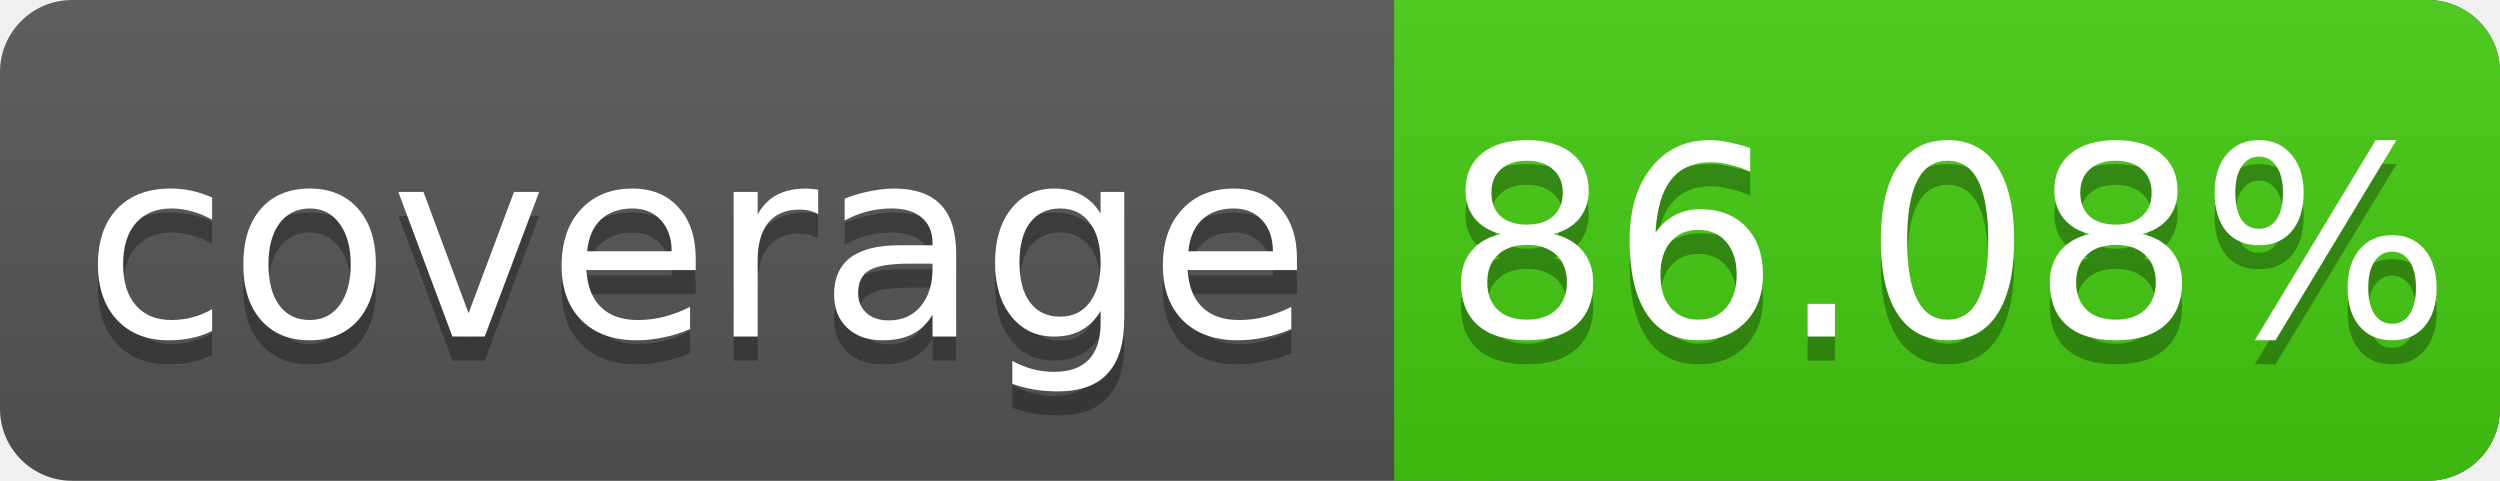
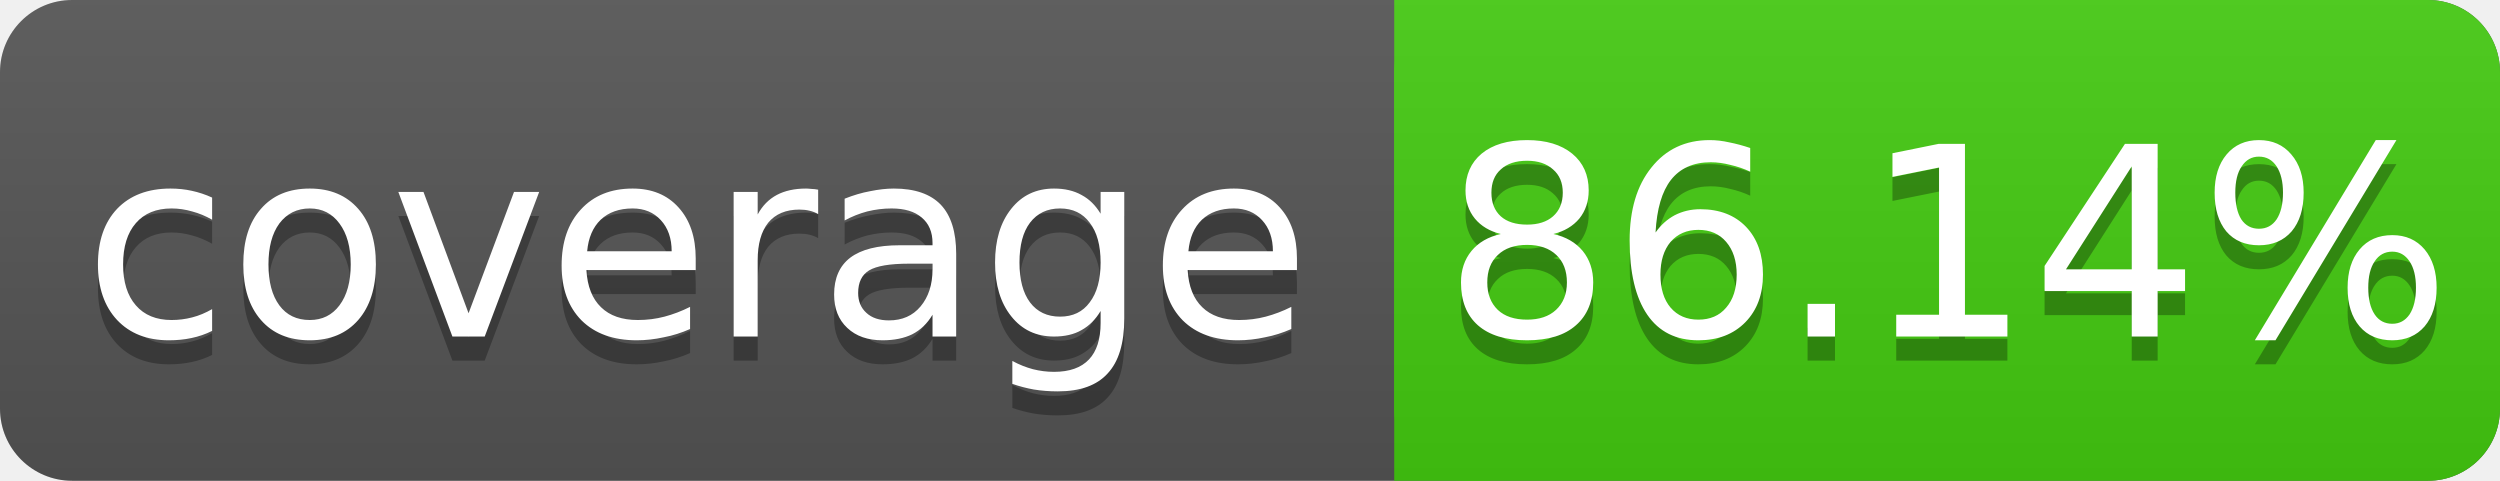
<svg xmlns="http://www.w3.org/2000/svg" width="104" height="20">
  <linearGradient id="s" x2="0" y2="100%">
    <stop offset="0" stop-color="#bbb" stop-opacity=".1" />
    <stop offset="1" stop-opacity=".1" />
  </linearGradient>
  <rect rx="3" width="104" height="20" fill="#555" />
  <rect rx="3" x="58" width="46" height="20" fill="#4c1" />
  <rect x="58" width="4" height="20" fill="#4c1" />
  <rect rx="3" width="104" height="20" fill="url(#s)" />
  <g fill="#fff" text-anchor="middle" font-family="DejaVu Sans,Verdana,Geneva,sans-serif" font-size="11">
    <text x="29" y="15" fill="#010101" fill-opacity=".3">coverage</text>
    <text x="29" y="14">coverage</text>
-     <text x="81" y="15" fill="#010101" fill-opacity=".3">86.08%</text>
-     <text x="81" y="14">86.08%</text>
+     <text x="81" y="15" fill="#010101" fill-opacity=".3">86.14%</text>
+     <text x="81" y="14">86.14%</text>
  </g>
</svg>
